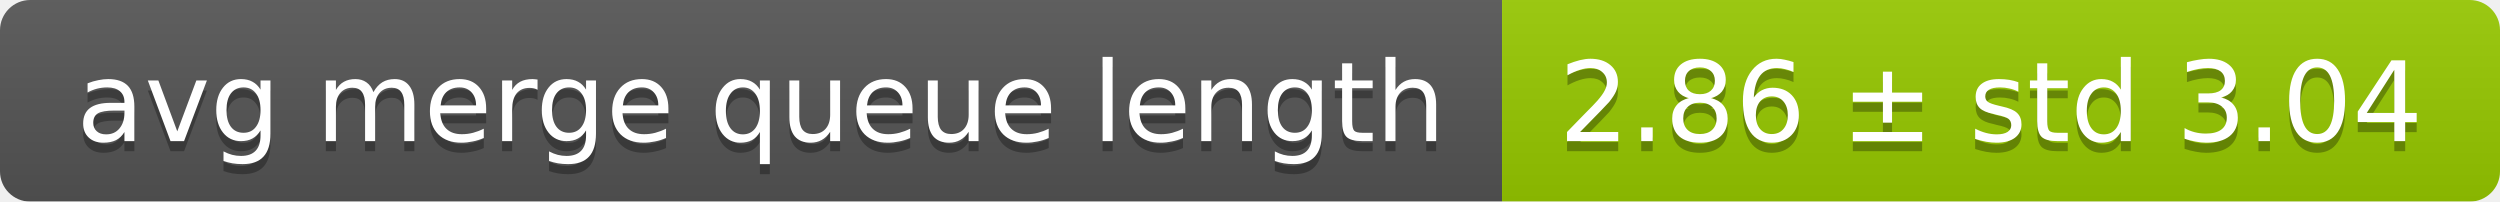
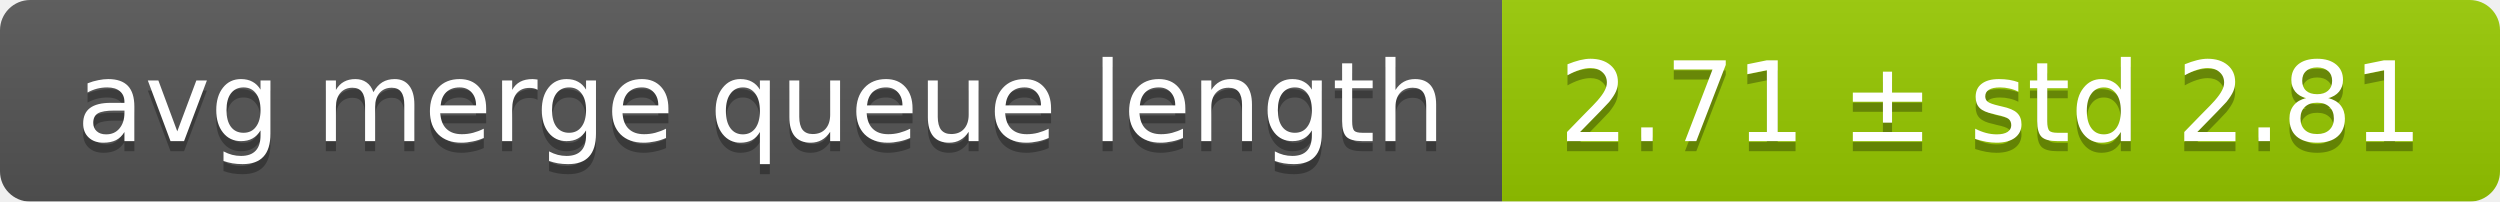
<svg xmlns="http://www.w3.org/2000/svg" width="248" height="20">
  <linearGradient id="smooth" x2="0" y2="100%">
    <stop offset="0" stop-color="#bbb" stop-opacity=".1" />
    <stop offset="1" stop-opacity=".1" />
  </linearGradient>
  <mask id="round">
    <rect width="248" height="20" rx="3" fill="#fff" />
  </mask>
  <g mask="url(#round)">
    <rect width="149" height="20" fill="#555" />
    <rect x="149" width="99" height="20" fill="#97ca00" />
    <rect width="248" height="20" fill="url(#smooth)" />
  </g>
  <g fill="#fff" text-anchor="middle" font-family="DejaVu Sans,Verdana,Geneva,sans-serif" font-size="11">
    <text x="75.5" y="15" fill="#010101" fill-opacity=".3">avg merge queue length</text>
    <text x="75.5" y="14">avg merge queue length</text>
-     <text x="197.5" y="15" fill="#010101" fill-opacity=".3">2.86 ± std 3.04</text>
-     <text x="197.5" y="14">2.86 ± std 3.04</text>
+     <text x="197.5" y="15" fill="#010101" fill-opacity=".3">2.71 ± std 2.81</text>
+     <text x="197.5" y="14">2.71 ± std 2.81</text>
  </g>
</svg>
